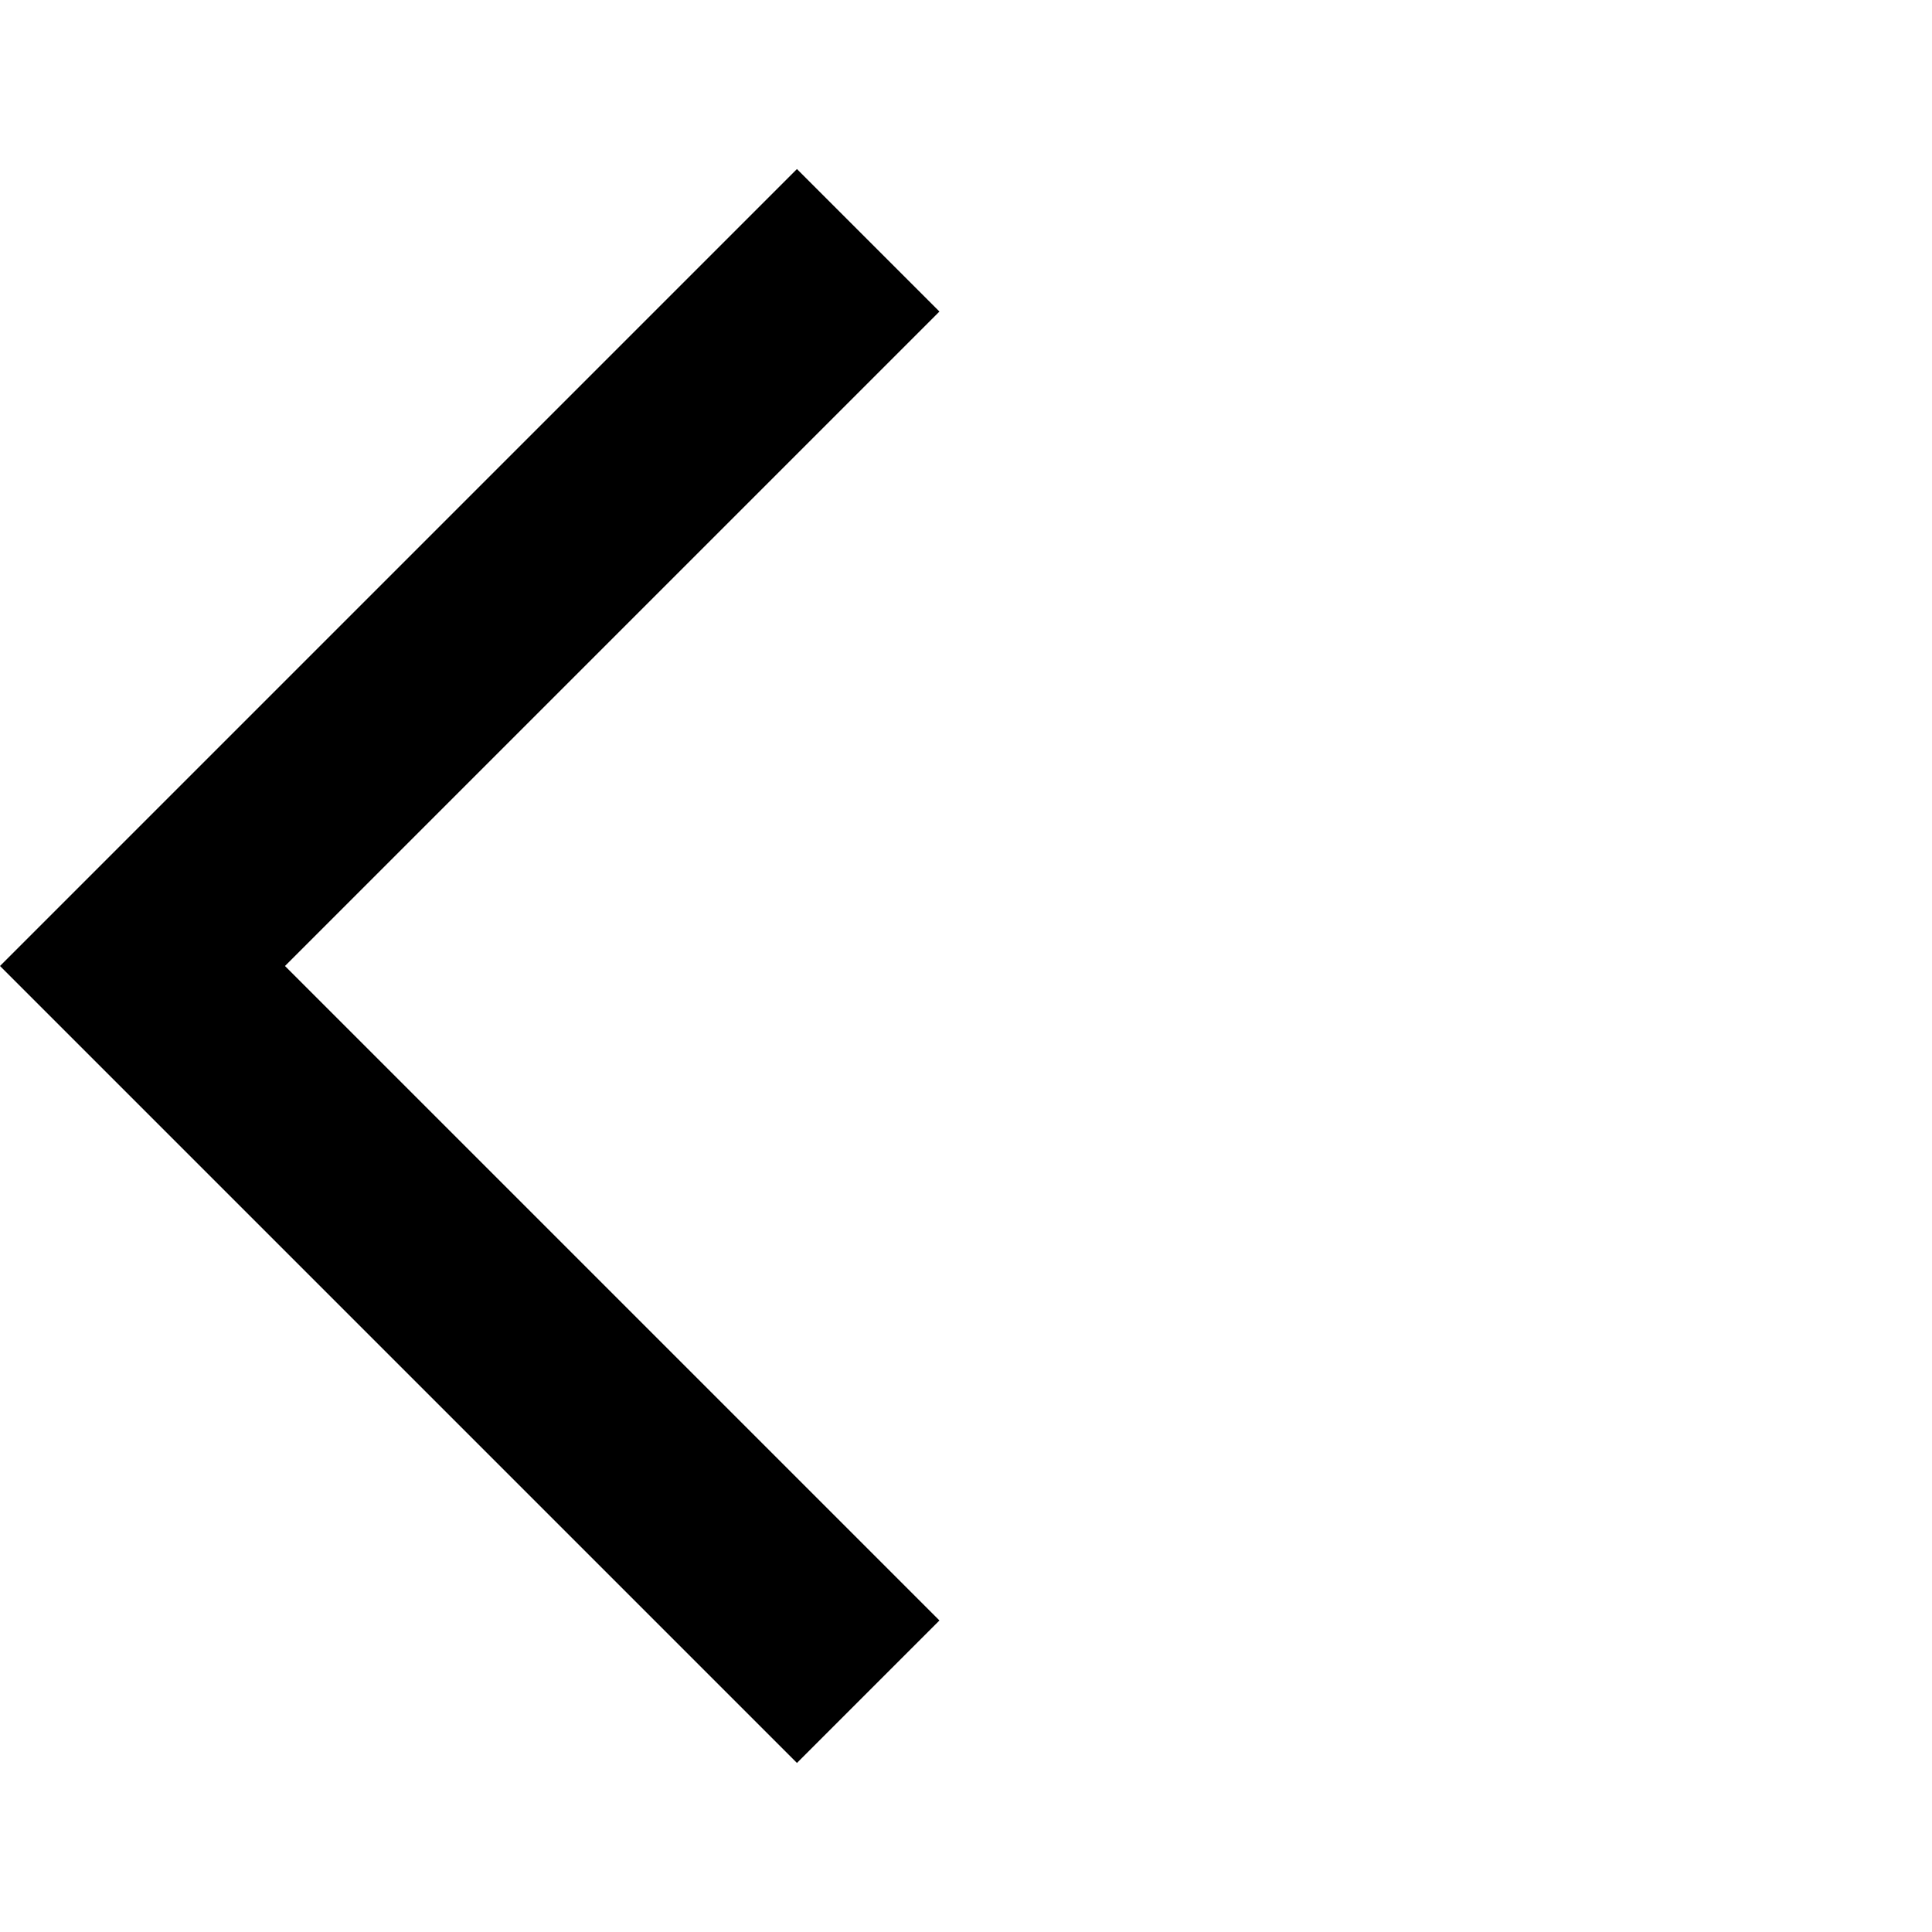
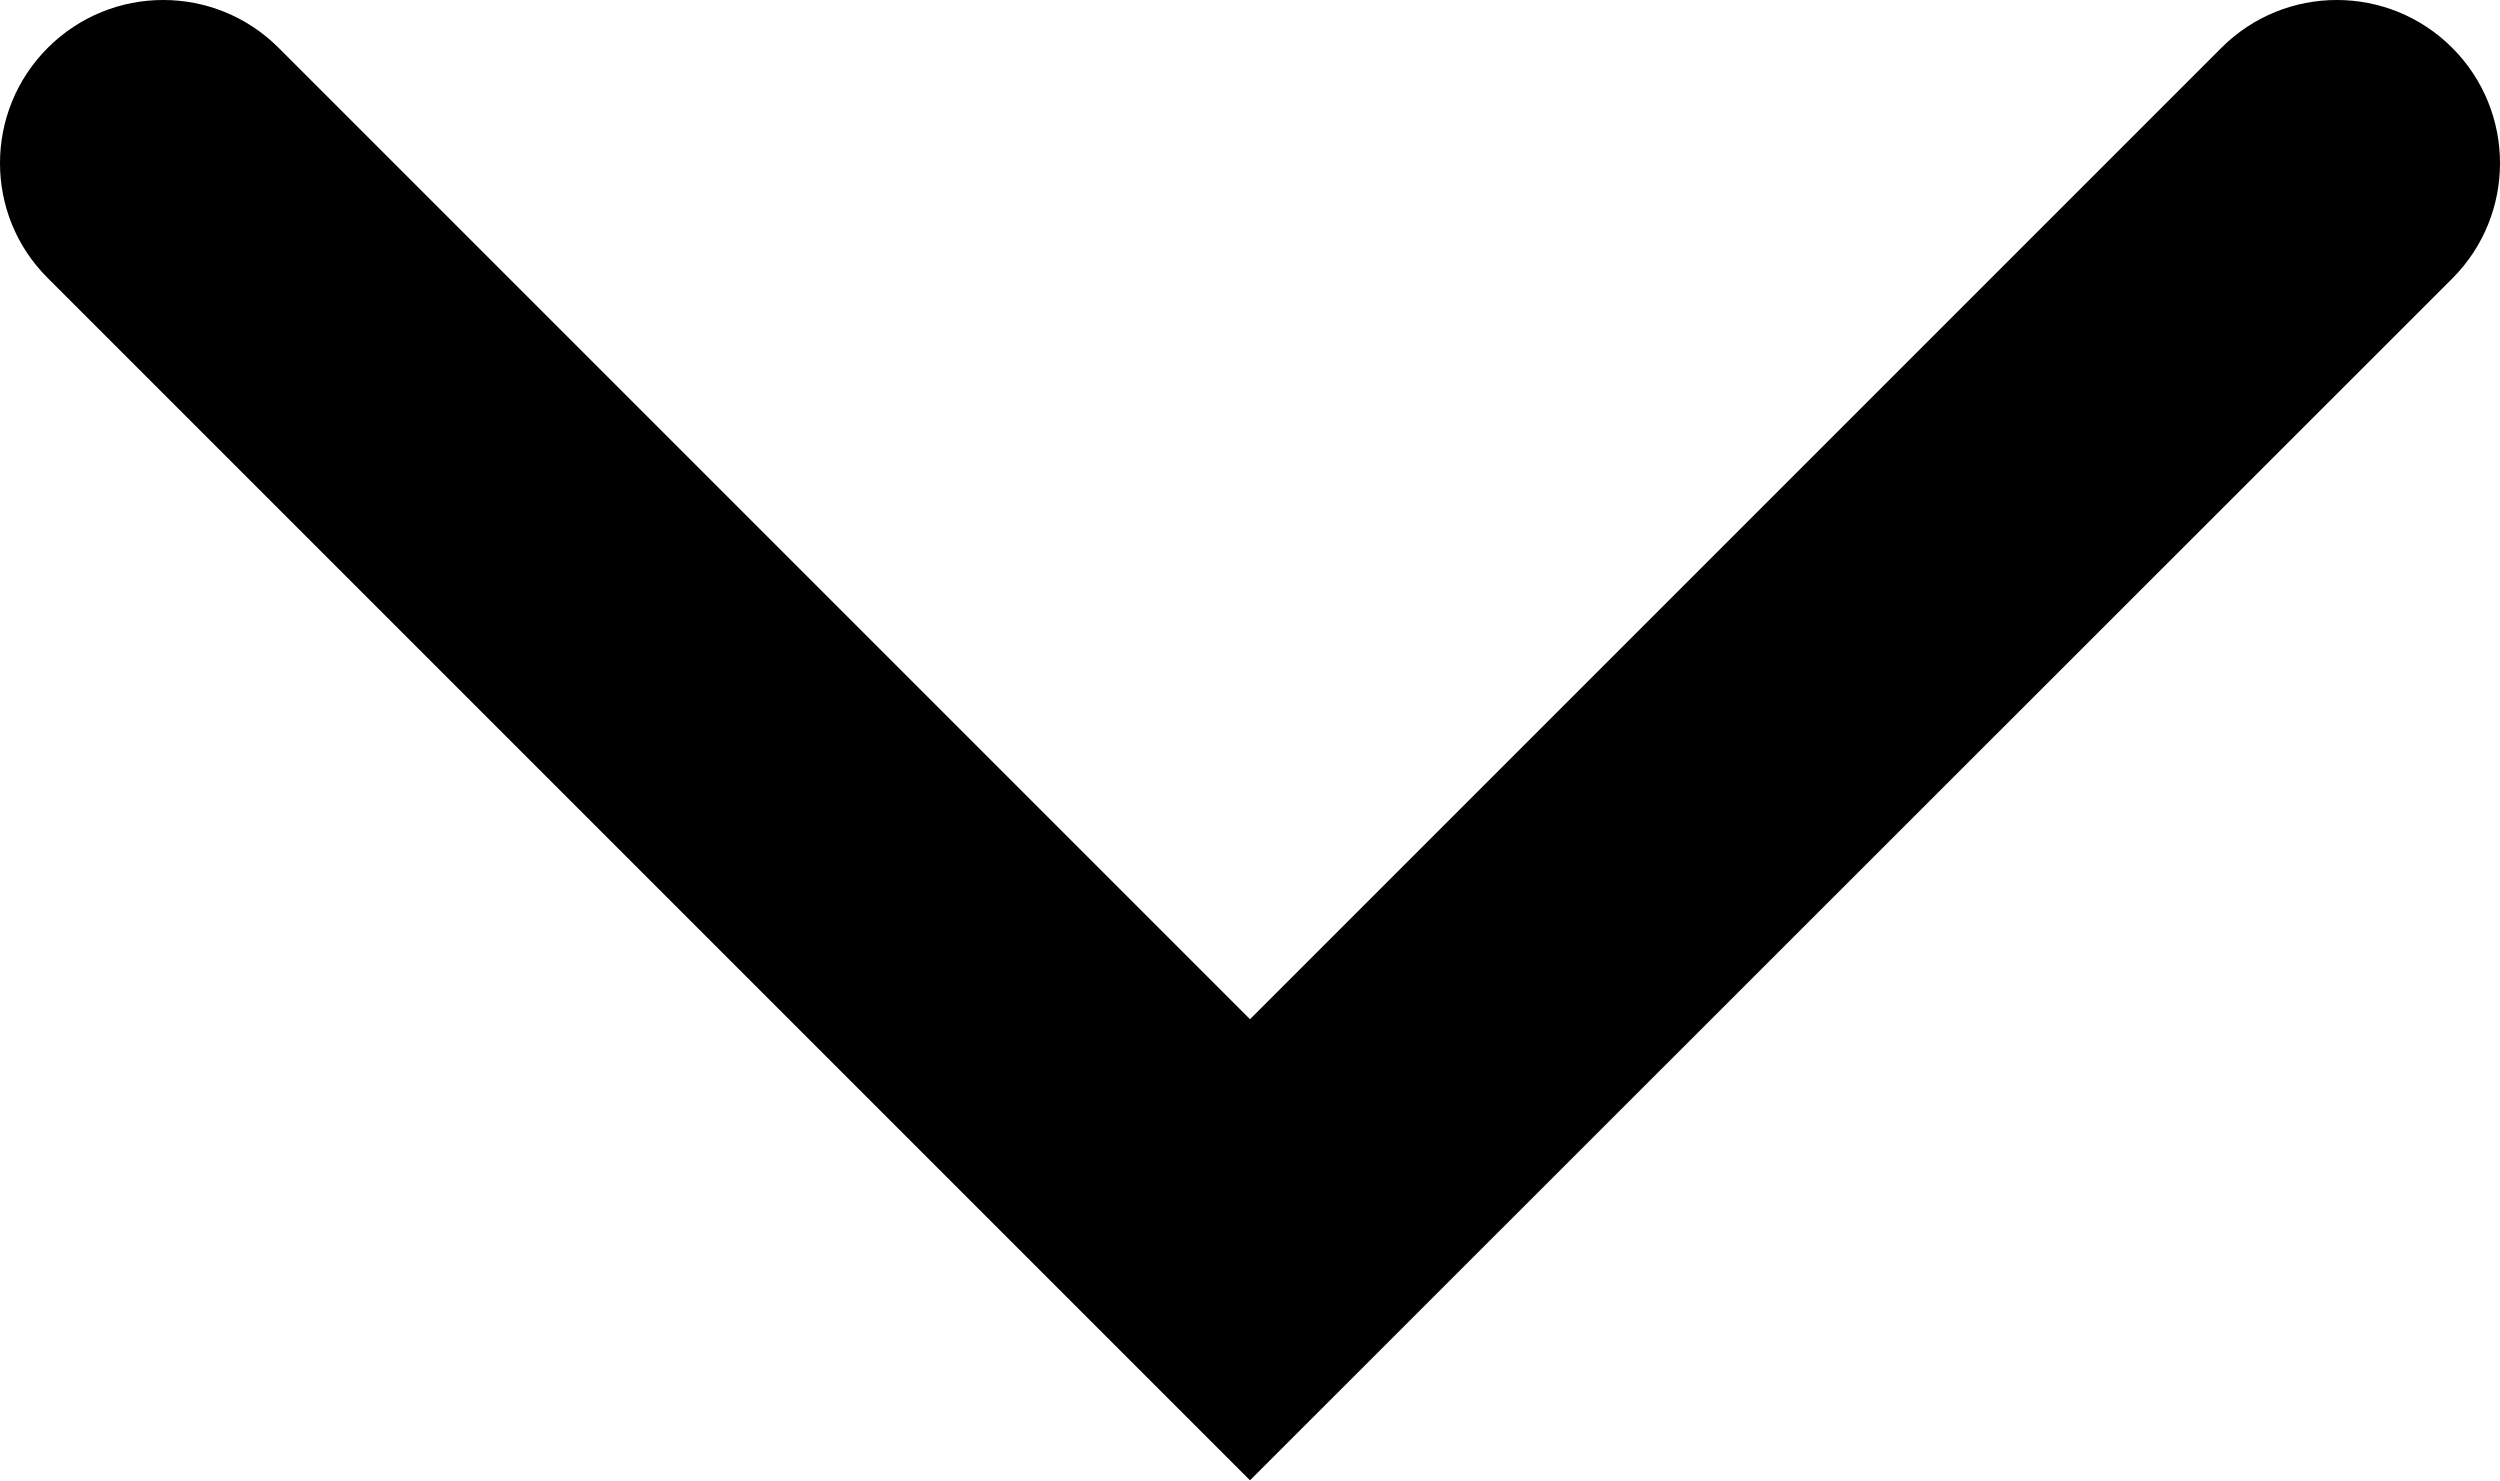
- <svg xmlns="http://www.w3.org/2000/svg" height="24" viewBox="0 0 24 24" width="24">
-   <path d="M0 0h24v24H0z" fill="none" />
-   <path d="M11.67 3.87L9.9 2.1 0 12l9.9 9.9 1.77-1.77L3.54 12z" />
+ <svg xmlns="http://www.w3.org/2000/svg" version="1.1" id="Capa_1" x="0px" y="0px" viewBox="0 0 517.8 306.6" style="enable-background:new 0 0 517.8 306.6;" xml:space="preserve">
+   <g>
+     <path d="M258.9,306.6l-249-249C-3.3,44.5-3.3,23.1,9.9,9.9c13.2-13.2,34.6-13.2,47.8,0l201.2,201.2L460.1,9.9   c13.2-13.2,34.6-13.2,47.8,0c13.2,13.2,13.2,34.6,0,47.8L258.9,306.6z" />
+   </g>
</svg>
